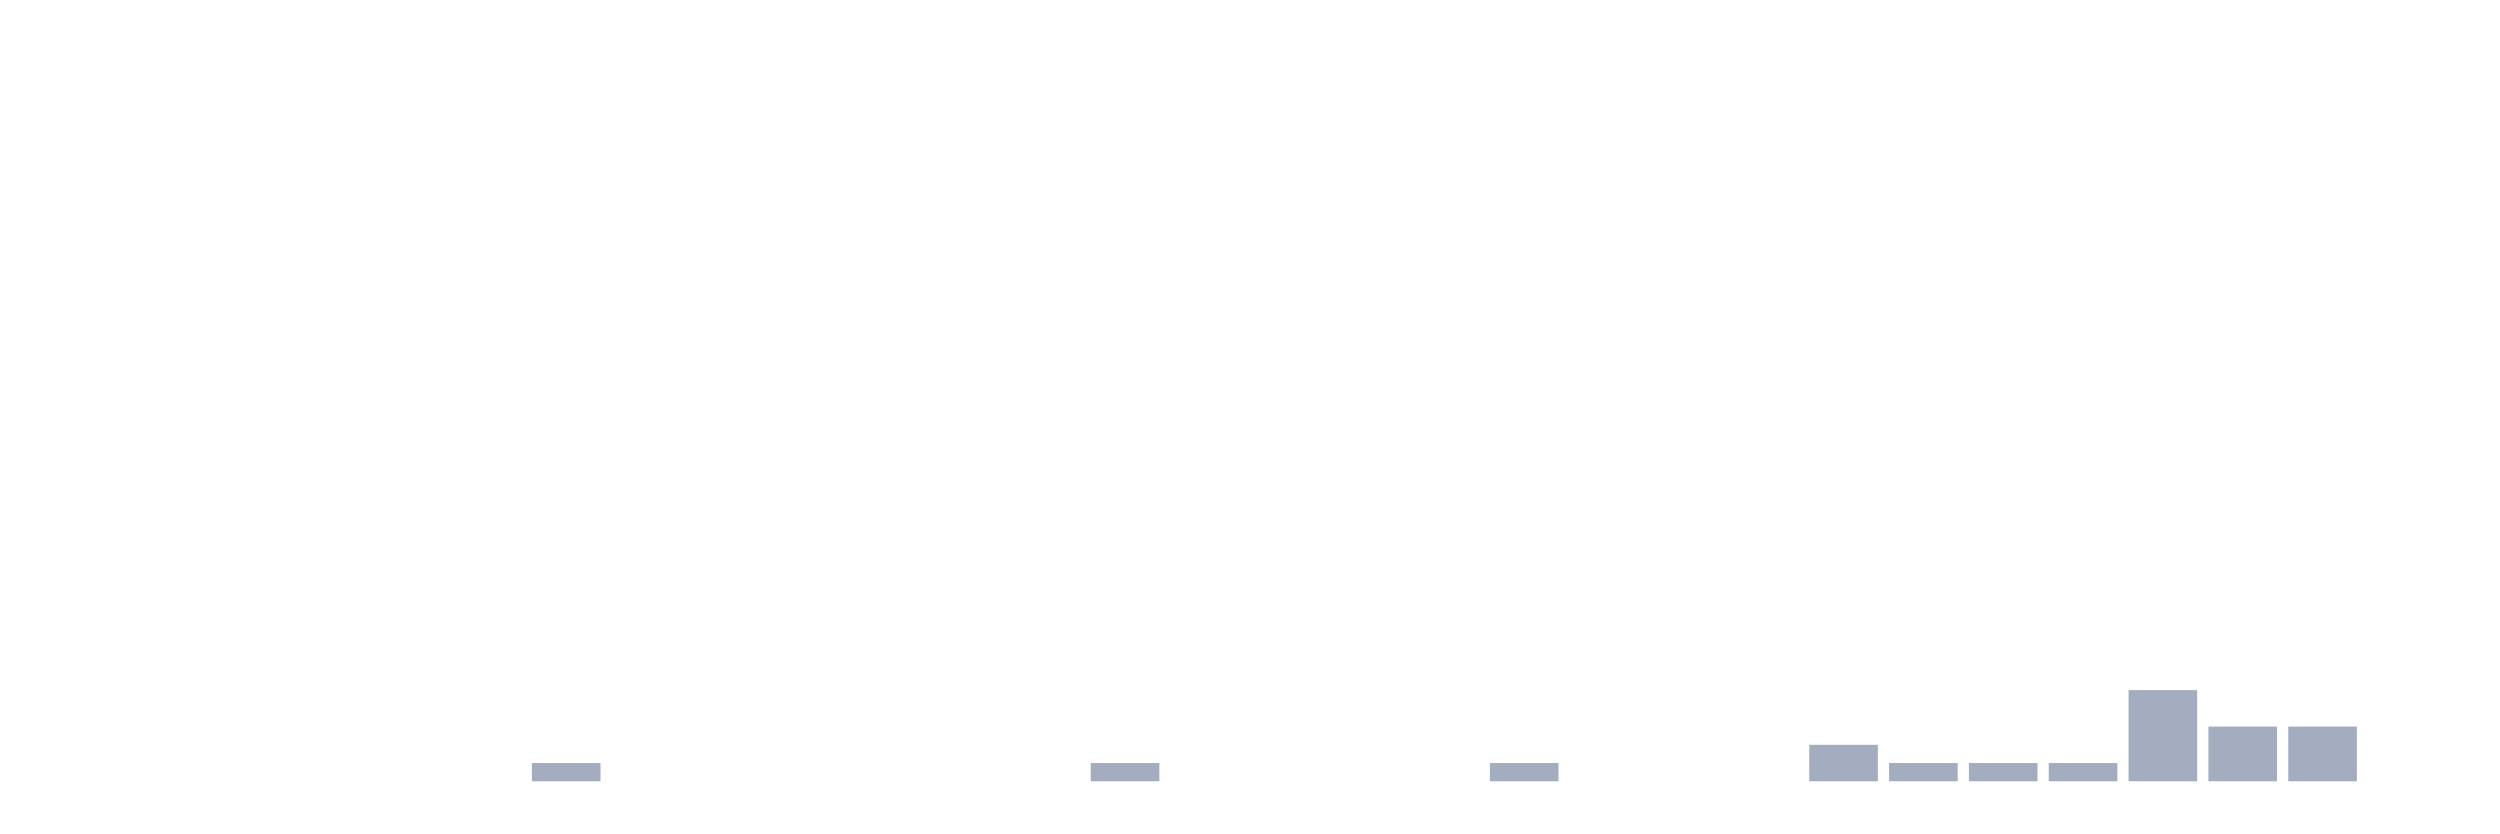
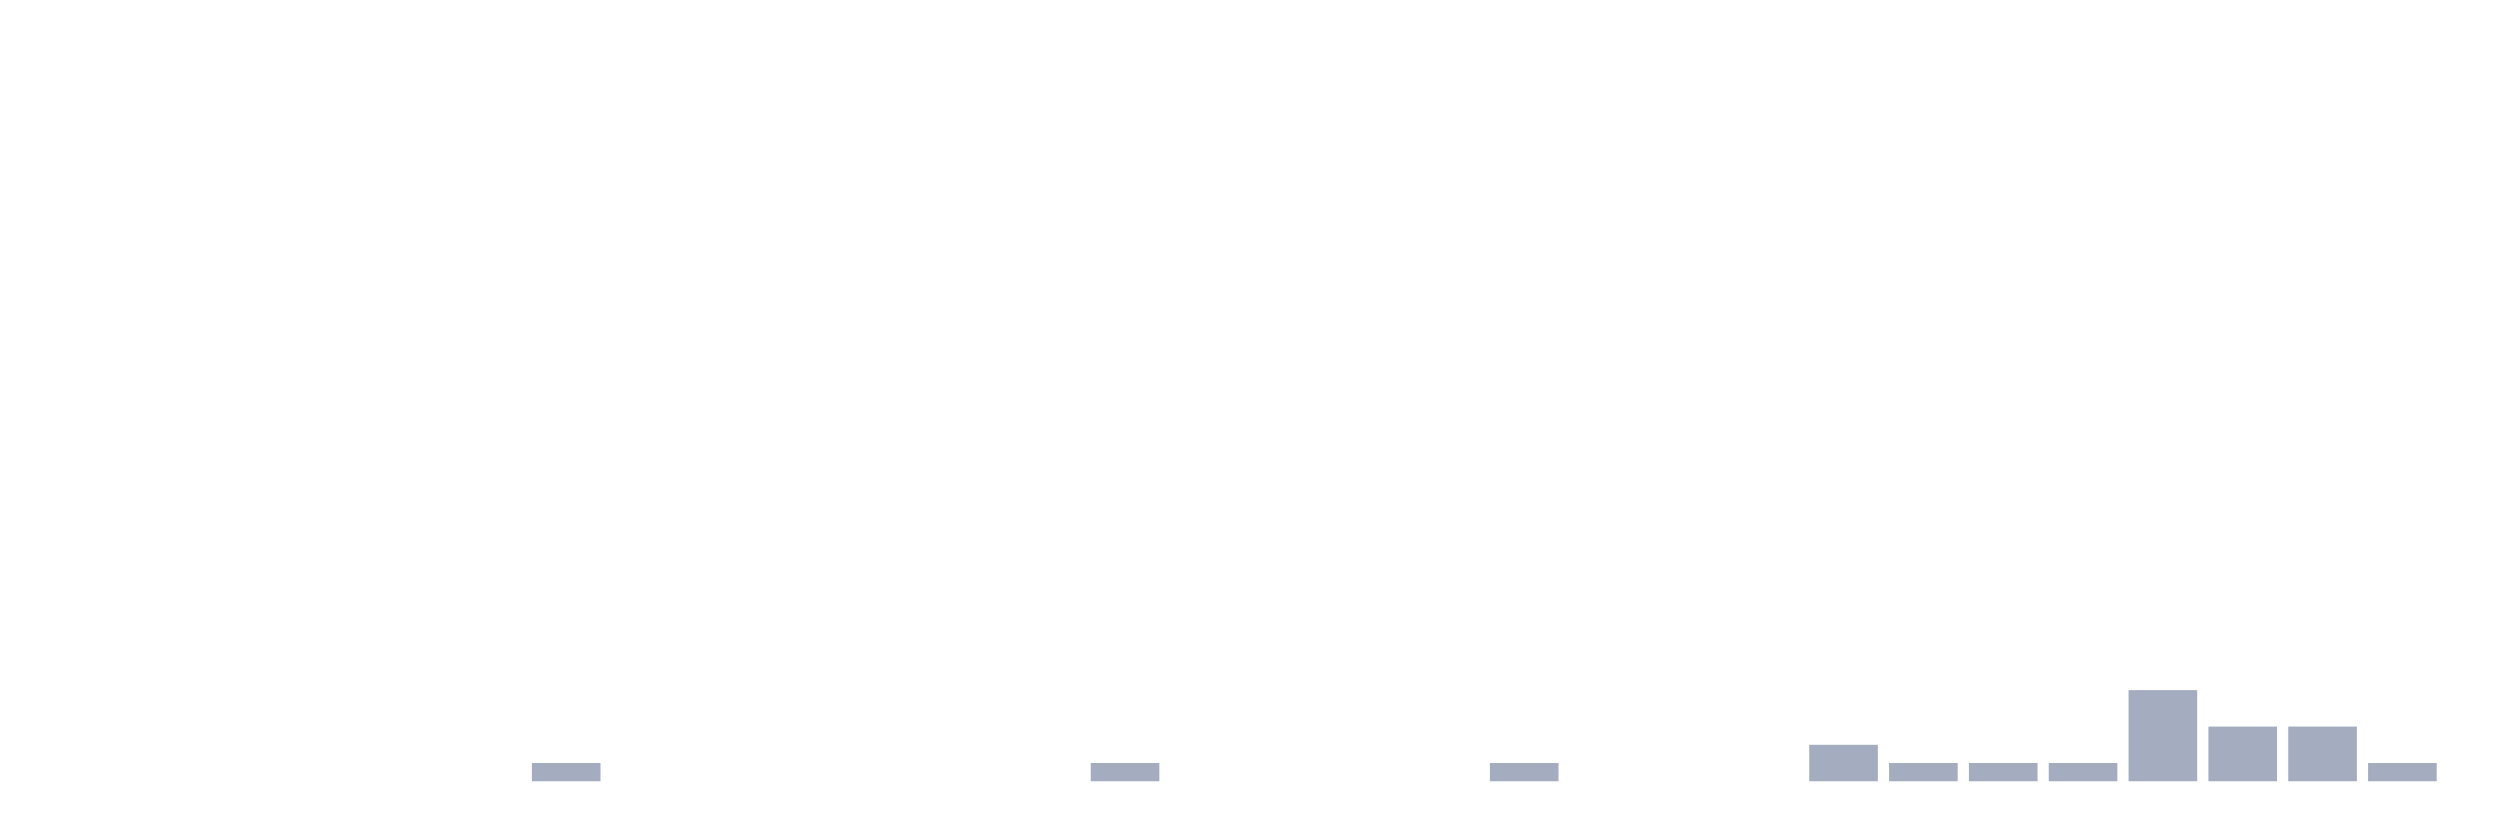
<svg xmlns="http://www.w3.org/2000/svg" viewBox="0 0 480 160">
  <g transform="translate(10,10)">
    <rect class="bar" x="0.153" width="13.175" y="140" height="0" fill="rgb(164,173,192)" />
    <rect class="bar" x="15.482" width="13.175" y="140" height="0" fill="rgb(164,173,192)" />
    <rect class="bar" x="30.81" width="13.175" y="140" height="0" fill="rgb(164,173,192)" />
    <rect class="bar" x="46.138" width="13.175" y="140" height="0" fill="rgb(164,173,192)" />
    <rect class="bar" x="61.466" width="13.175" y="140" height="0" fill="rgb(164,173,192)" />
    <rect class="bar" x="76.794" width="13.175" y="140" height="0" fill="rgb(164,173,192)" />
    <rect class="bar" x="92.123" width="13.175" y="136.5" height="3.5" fill="rgb(164,173,192)" />
    <rect class="bar" x="107.451" width="13.175" y="140" height="0" fill="rgb(164,173,192)" />
    <rect class="bar" x="122.779" width="13.175" y="140" height="0" fill="rgb(164,173,192)" />
    <rect class="bar" x="138.107" width="13.175" y="140" height="0" fill="rgb(164,173,192)" />
    <rect class="bar" x="153.436" width="13.175" y="140" height="0" fill="rgb(164,173,192)" />
    <rect class="bar" x="168.764" width="13.175" y="140" height="0" fill="rgb(164,173,192)" />
    <rect class="bar" x="184.092" width="13.175" y="140" height="0" fill="rgb(164,173,192)" />
    <rect class="bar" x="199.42" width="13.175" y="136.5" height="3.5" fill="rgb(164,173,192)" />
    <rect class="bar" x="214.748" width="13.175" y="140" height="0" fill="rgb(164,173,192)" />
    <rect class="bar" x="230.077" width="13.175" y="140" height="0" fill="rgb(164,173,192)" />
    <rect class="bar" x="245.405" width="13.175" y="140" height="0" fill="rgb(164,173,192)" />
    <rect class="bar" x="260.733" width="13.175" y="140" height="0" fill="rgb(164,173,192)" />
    <rect class="bar" x="276.061" width="13.175" y="136.5" height="3.5" fill="rgb(164,173,192)" />
    <rect class="bar" x="291.39" width="13.175" y="140" height="0" fill="rgb(164,173,192)" />
    <rect class="bar" x="306.718" width="13.175" y="140" height="0" fill="rgb(164,173,192)" />
    <rect class="bar" x="322.046" width="13.175" y="140" height="0" fill="rgb(164,173,192)" />
    <rect class="bar" x="337.374" width="13.175" y="133" height="7" fill="rgb(164,173,192)" />
    <rect class="bar" x="352.702" width="13.175" y="136.5" height="3.5" fill="rgb(164,173,192)" />
    <rect class="bar" x="368.031" width="13.175" y="136.5" height="3.5" fill="rgb(164,173,192)" />
    <rect class="bar" x="383.359" width="13.175" y="136.5" height="3.5" fill="rgb(164,173,192)" />
    <rect class="bar" x="398.687" width="13.175" y="122.5" height="17.5" fill="rgb(164,173,192)" />
    <rect class="bar" x="414.015" width="13.175" y="129.5" height="10.5" fill="rgb(164,173,192)" />
    <rect class="bar" x="429.344" width="13.175" y="129.5" height="10.5" fill="rgb(164,173,192)" />
-     <rect class="bar" x="444.672" width="13.175" y="140" height="0" fill="rgb(164,173,192)" />
+     <rect class="bar" x="444.672" width="13.175" y="136.5" height="3.5" fill="rgb(164,173,192)" />
  </g>
</svg>
